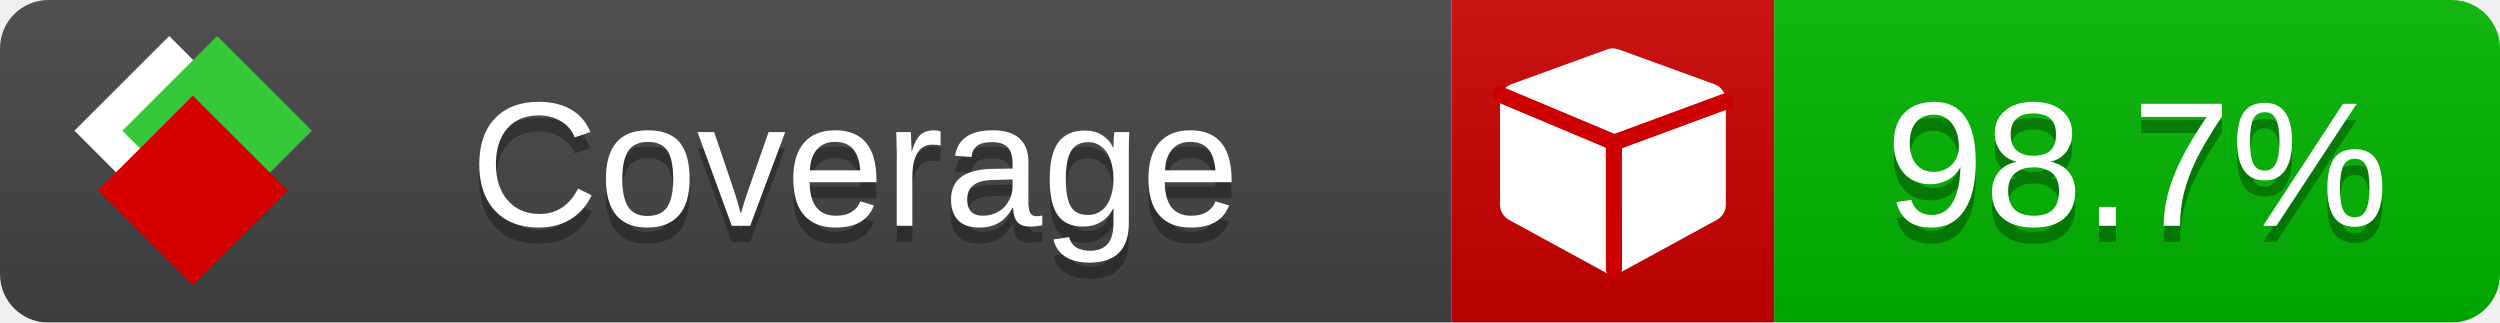
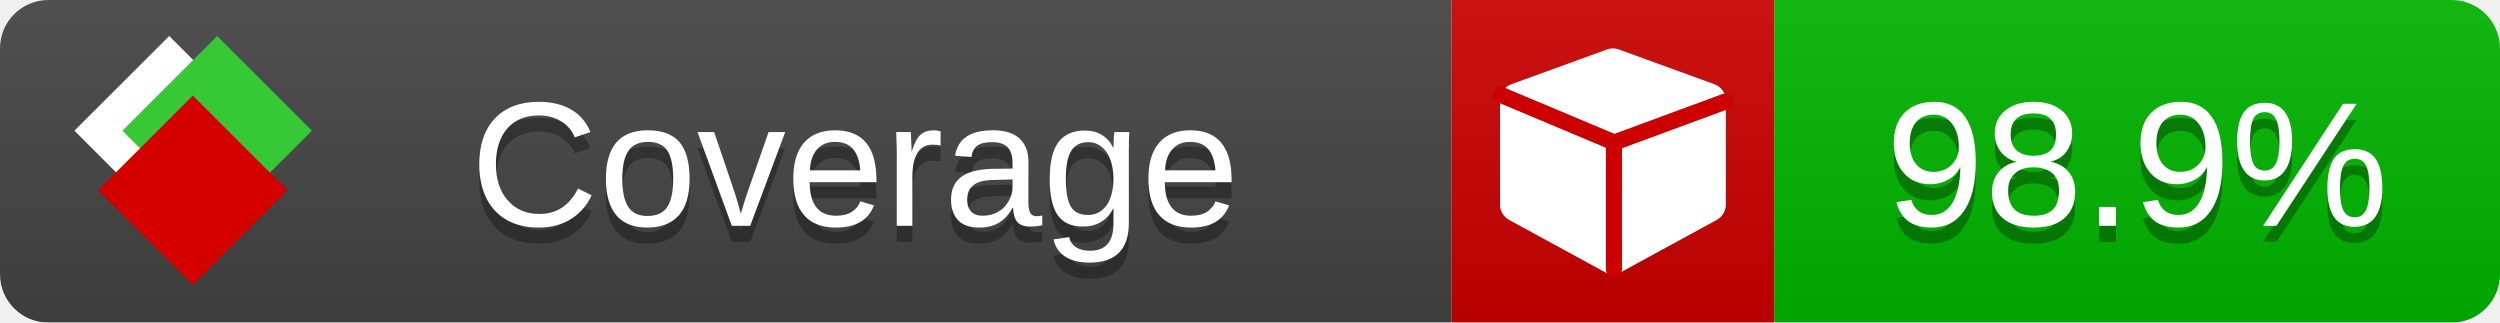
<svg xmlns="http://www.w3.org/2000/svg" xmlns:xlink="http://www.w3.org/1999/xlink" width="155" height="20">
  <style type="text/css">
-         
+           
            @keyframes fade1 {
                0% { visibility: visible; opacity: 1; }
               23% { visibility: visible; opacity: 1; }
               25% { visibility: hidden; opacity: 0; }
               48% { visibility: hidden; opacity: 0; }
               50% { visibility: hidden; opacity: 0; }
               73% { visibility: hidden; opacity: 0; }
               75% { visibility: hidden; opacity: 0; }
               98% { visibility: hidden; opacity: 0; }
              100% { visibility: visible; opacity: 1; }
            }
            @keyframes fade2 {
                0% { visibility: hidden; opacity: 0; }
               23% { visibility: hidden; opacity: 0; }
               25% { visibility: visible; opacity: 1; }
               48% { visibility: visible; opacity: 1; }
               50% { visibility: hidden; opacity: 0; }
               73% { visibility: hidden; opacity: 0; }
               75% { visibility: hidden; opacity: 0; }
               98% { visibility: hidden; opacity: 0; }
              100% { visibility: hidden; opacity: 0; }
            }
            @keyframes fade3 {
                0% { visibility: hidden; opacity: 0; }
               23% { visibility: hidden; opacity: 0; }
               25% { visibility: hidden; opacity: 0; }
               48% { visibility: hidden; opacity: 0; }
               50% { visibility: visible; opacity: 1; }
               73% { visibility: visible; opacity: 1; }
               75% { visibility: hidden; opacity: 0; }
               98% { visibility: hidden; opacity: 0; }
              100% { visibility: hidden; opacity: 0; }
            }
            @keyframes fade4 {
                0% { visibility: hidden; opacity: 0; }
               23% { visibility: hidden; opacity: 0; }
               25% { visibility: hidden; opacity: 0; }
               48% { visibility: hidden; opacity: 0; }
               50% { visibility: hidden; opacity: 0; }
               73% { visibility: hidden; opacity: 0; }
               75% { visibility: visible; opacity: 1; }
               98% { visibility: visible; opacity: 1; }
              100% { visibility: hidden; opacity: 0; }
            }
            .linecoverage {
                animation-duration: 15s;
                animation-name: fade1;
                animation-iteration-count: infinite;
            }
            .branchcoverage {
                animation-duration: 15s;
                animation-name: fade2;
                animation-iteration-count: infinite;
            }
            .methodcoverage {
                animation-duration: 15s;
                animation-name: fade3;
                animation-iteration-count: infinite;
            }
            .fullmethodcoverage {
                animation-duration: 15s;
                animation-name: fade4;
                animation-iteration-count: infinite;
            }
          
    </style>
  <defs>
    <linearGradient id="gradient" x2="0" y2="100%">
      <stop offset="0" stop-color="#bbb" stop-opacity=".1" />
      <stop offset="1" stop-opacity=".1" />
    </linearGradient>
    <linearGradient id="c">
      <stop offset="0" stop-color="#d40000" />
      <stop offset="1" stop-color="#ff2a2a" />
    </linearGradient>
    <linearGradient id="a">
      <stop offset="0" stop-color="#e0e0de" />
      <stop offset="1" stop-color="#fff" />
    </linearGradient>
    <linearGradient id="b">
      <stop offset="0" stop-color="#37c837" />
      <stop offset="1" stop-color="#217821" />
    </linearGradient>
    <linearGradient xlink:href="#a" id="e" x1="106.44" x2="69.96" y1="-11.96" y2="-46.84" gradientTransform="matrix(-.8426 -.00045 -.00045 -.8426 -94.27 -75.82)" gradientUnits="userSpaceOnUse" />
    <linearGradient xlink:href="#b" id="f" x1="56.19" x2="77.97" y1="-23.45" y2="10.62" gradientTransform="matrix(.8426 .00045 .00045 .8426 94.27 75.82)" gradientUnits="userSpaceOnUse" />
    <linearGradient xlink:href="#c" id="g" x1="79.98" x2="132.9" y1="10.79" y2="10.79" gradientTransform="matrix(.8426 .00045 .00045 .8426 94.27 75.82)" gradientUnits="userSpaceOnUse" />
    <mask id="mask">
      <rect width="155" height="20" rx="3" fill="#fff" />
    </mask>
    <g id="icon" transform="matrix(.04486 0 0 .04481 -.48 -.63)">
      <rect width="52.92" height="52.92" x="-109.72" y="-27.13" fill="url(#e)" transform="rotate(-135)" />
      <rect width="52.92" height="52.92" x="70.19" y="-39.18" fill="url(#f)" transform="rotate(45)" />
      <rect width="52.92" height="52.92" x="80.05" y="-15.74" fill="url(#g)" transform="rotate(45)" />
    </g>
  </defs>
  <g mask="url(#mask)">
    <rect x="0" y="0" width="90" height="20" fill="#444" />
    <rect x="90" y="0" width="20" height="20" fill="#c00" />
    <rect x="110" y="0" width="45" height="20" fill="#00B600" />
    <rect x="0" y="0" width="155" height="20" fill="url(#gradient)" />
  </g>
  <g>
    <path class="" fill="#fff" d="m 107,6.231 v 6.462 c 0,0.196 -0.051,0.379 -0.151,0.547 -0.101,0.168 -0.238,0.3 -0.412,0.395 l -5.923,3.231 c -0.157,0.09 -0.328,0.135 -0.513,0.135 -0.185,0 -0.356,-0.045 -0.513,-0.135 l -5.923,-3.231 C 93.39,13.539 93.252,13.407 93.151,13.239 93.05,13.071 93,12.889 93,12.692 v -6.462 c 0,-0.224 0.065,-0.429 0.194,-0.614 0.129,-0.185 0.3,-0.317 0.513,-0.395 l 5.923,-2.154 c 0.123,-0.045 0.247,-0.067 0.37,-0.067 0.123,0 0.247,0.022 0.37,0.067 l 5.923,2.154 c 0.213,0.079 0.384,0.21 0.513,0.395 0.129,0.185 0.194,0.39 0.194,0.614 z" />
    <path class="" style="fill:none;stroke:#cc0000;stroke-width:1;stroke-linecap:round;stroke-dasharray:none;stroke-opacity:1" d="m 100.064,16.677 -0.002,-7.833 6.906,-2.547" />
    <path class="" style="fill:none;stroke:#cc0000;stroke-width:1;stroke-linecap:round;stroke-dasharray:none;stroke-opacity:1" d="M 99.914,8.765 93.052,5.882" />
  </g>
  <g fill="#fff" text-anchor="middle" font-family="Verdana,Arial,Geneva,sans-serif" font-size="11">
    <a xlink:href="https://github.com/danielpalme/ReportGenerator" target="_top">
      <use xlink:href="#icon" transform="translate(3,1) scale(3.5)" />
    </a>
    <text x="53" y="15" fill="#010101" fill-opacity=".3">Coverage</text>
    <text x="53" y="14" fill="#fff">Coverage</text>
-     <text class="" x="132.5" y="15" fill="#010101" fill-opacity=".3">98.7%</text>
-     <text class="" x="132.5" y="14">98.7%</text>
+     <text class="" x="132.5" y="15" fill="#010101" fill-opacity=".3">98.9%</text>
+     <text class="" x="132.5" y="14">98.9%</text>
  </g>
  <g>
-     <rect class="" x="90" y="0" width="65" height="20" fill-opacity="0">
-             </rect>
+     <rect class="" x="90" y="0" width="65" height="20" fill-opacity="0" />
  </g>
</svg>
